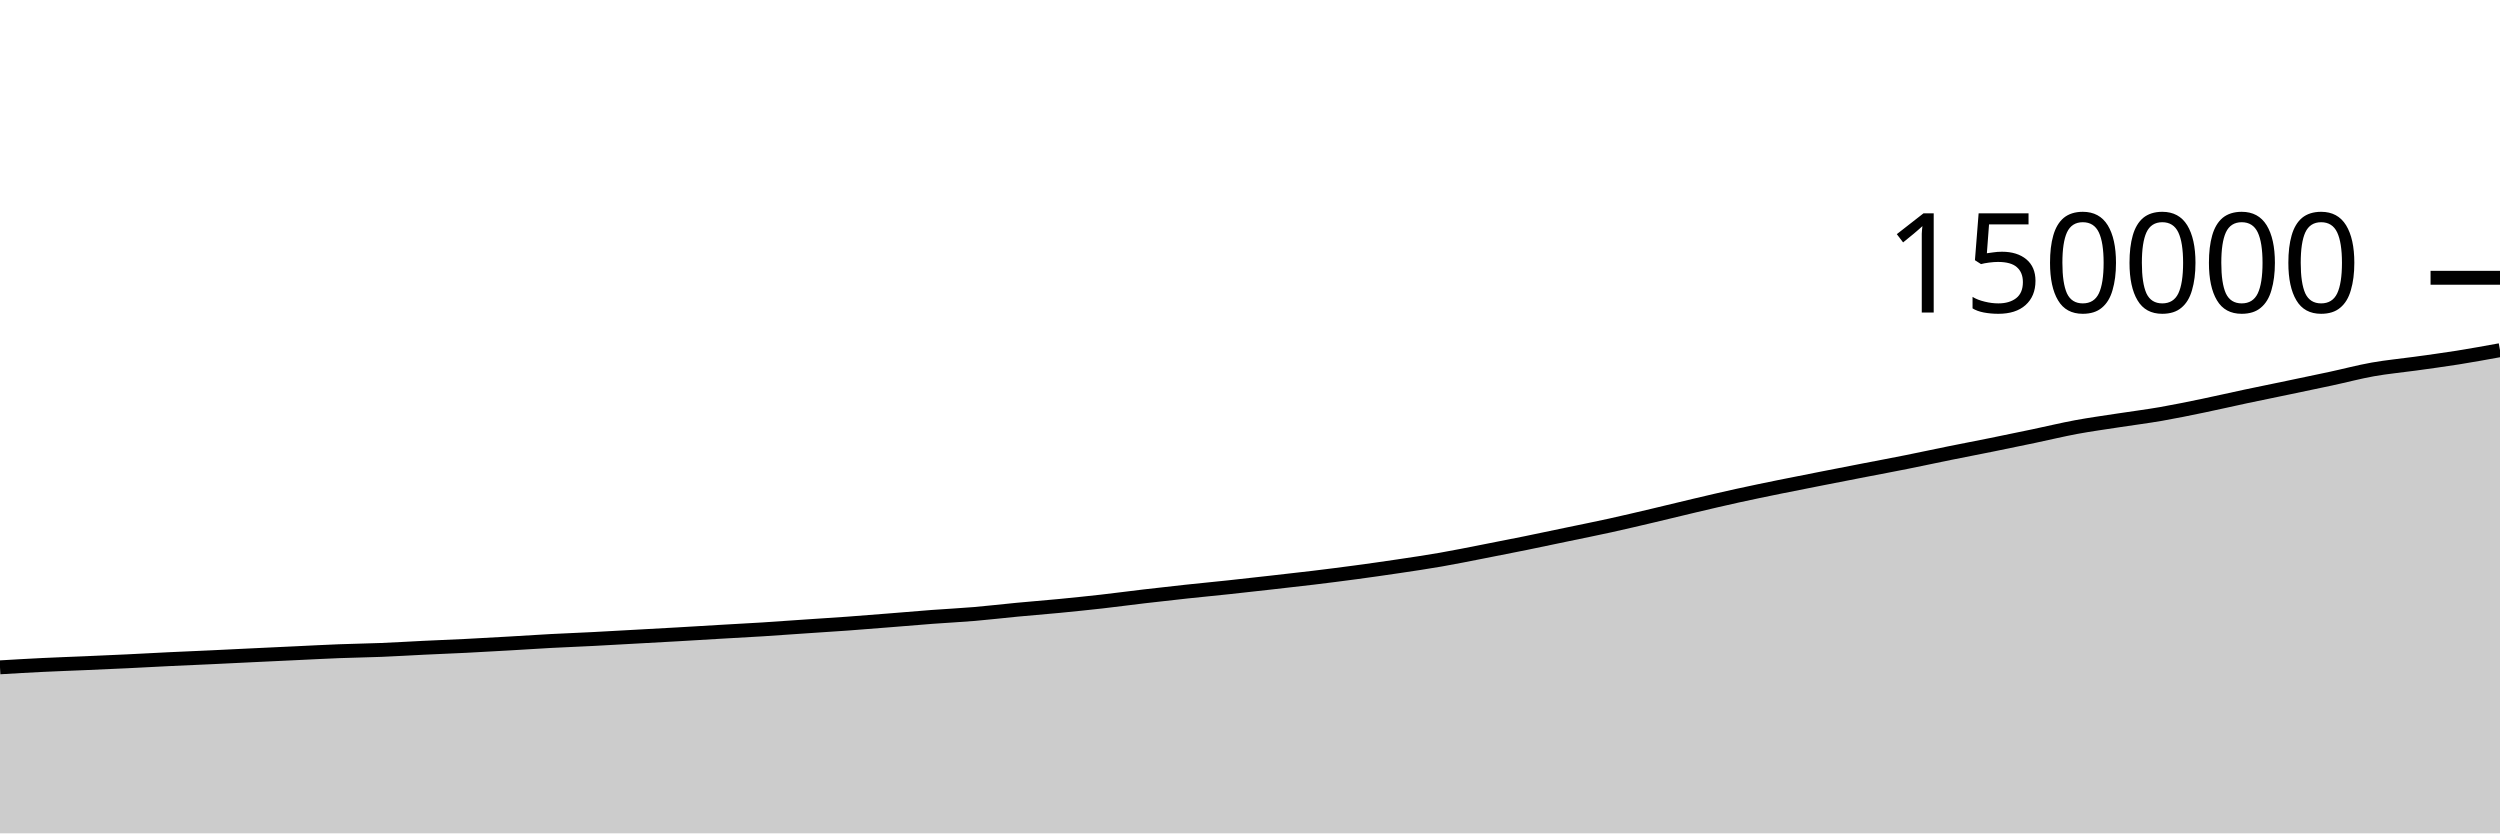
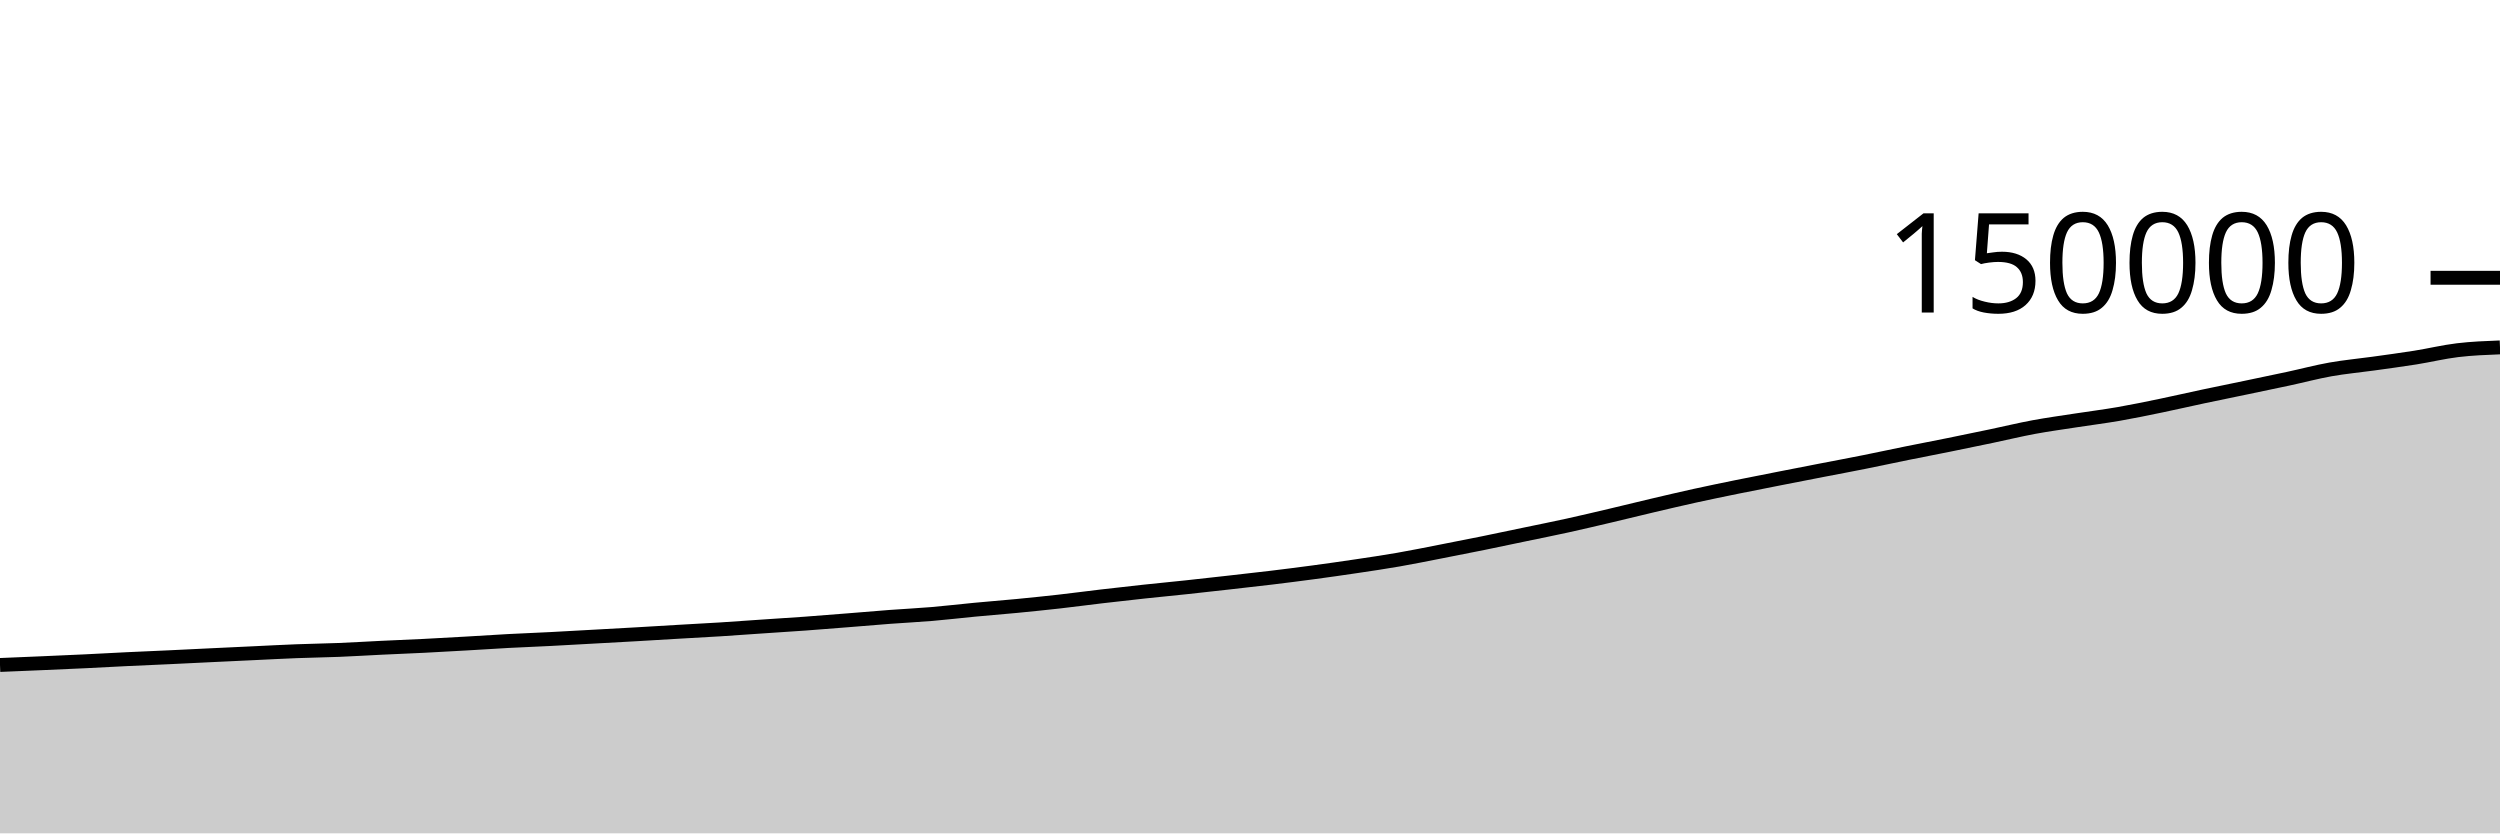
<svg xmlns="http://www.w3.org/2000/svg" viewBox="0 0 180 60">
  <g transform="translate(0,20)">
-     <path class="area" fill="rgba(0, 0, 0, 0.2)" d="M0,28.048C1.017,27.988,2.034,27.927,3.051,27.878C4.068,27.828,5.085,27.794,6.102,27.75C7.119,27.706,8.136,27.663,9.153,27.614C10.169,27.565,11.186,27.507,12.203,27.458C13.22,27.409,14.237,27.368,15.254,27.321C16.271,27.273,17.288,27.222,18.305,27.173C19.322,27.124,20.339,27.077,21.356,27.029C22.373,26.981,23.39,26.926,24.407,26.887C25.424,26.847,26.441,26.835,27.458,26.794C28.475,26.753,29.492,26.689,30.508,26.64C31.525,26.592,32.542,26.553,33.559,26.502C34.576,26.451,35.593,26.392,36.61,26.334C37.627,26.276,38.644,26.206,39.661,26.152C40.678,26.097,41.695,26.06,42.712,26.008C43.729,25.956,44.746,25.896,45.763,25.84C46.78,25.784,47.797,25.729,48.814,25.671C49.831,25.613,50.847,25.549,51.864,25.49C52.881,25.43,53.898,25.379,54.915,25.315C55.932,25.252,56.949,25.175,57.966,25.106C58.983,25.037,60,24.975,61.017,24.901C62.034,24.827,63.051,24.744,64.068,24.663C65.085,24.583,66.102,24.493,67.119,24.416C68.136,24.34,69.153,24.292,70.169,24.206C71.186,24.12,72.203,23.997,73.22,23.901C74.237,23.804,75.254,23.726,76.271,23.628C77.288,23.529,78.305,23.425,79.322,23.311C80.339,23.196,81.356,23.058,82.373,22.939C83.39,22.82,84.407,22.705,85.424,22.596C86.441,22.486,87.458,22.39,88.475,22.282C89.492,22.173,90.508,22.059,91.525,21.944C92.542,21.829,93.559,21.717,94.576,21.594C95.593,21.471,96.61,21.342,97.627,21.205C98.644,21.068,99.661,20.924,100.678,20.772C101.695,20.621,102.712,20.471,103.729,20.294C104.746,20.118,105.763,19.909,106.78,19.711C107.797,19.513,108.814,19.314,109.831,19.107C110.847,18.901,111.864,18.684,112.881,18.471C113.898,18.259,114.915,18.056,115.932,17.833C116.949,17.609,117.966,17.367,118.983,17.128C120,16.889,121.017,16.635,122.034,16.396C123.051,16.157,124.068,15.917,125.085,15.693C126.102,15.469,127.119,15.261,128.136,15.053C129.153,14.846,130.169,14.648,131.186,14.448C132.203,14.248,133.22,14.051,134.237,13.853C135.254,13.656,136.271,13.467,137.288,13.263C138.305,13.06,139.322,12.838,140.339,12.632C141.356,12.426,142.373,12.233,143.39,12.027C144.407,11.821,145.424,11.61,146.441,11.397C147.458,11.184,148.475,10.937,149.492,10.748C150.508,10.56,151.525,10.423,152.542,10.265C153.559,10.108,154.576,9.981,155.593,9.805C156.61,9.628,157.627,9.416,158.644,9.206C159.661,8.996,160.678,8.759,161.695,8.543C162.712,8.327,163.729,8.122,164.746,7.91C165.763,7.697,166.78,7.488,167.797,7.269C168.814,7.051,169.831,6.778,170.847,6.597C171.864,6.416,172.881,6.326,173.898,6.184C174.915,6.042,175.932,5.907,176.949,5.746C177.966,5.584,178.983,5.398,180,5.213L180,40C178.983,40,177.966,40,176.949,40C175.932,40,174.915,40,173.898,40C172.881,40,171.864,40,170.847,40C169.831,40,168.814,40,167.797,40C166.78,40,165.763,40,164.746,40C163.729,40,162.712,40,161.695,40C160.678,40,159.661,40,158.644,40C157.627,40,156.61,40,155.593,40C154.576,40,153.559,40,152.542,40C151.525,40,150.508,40,149.492,40C148.475,40,147.458,40,146.441,40C145.424,40,144.407,40,143.39,40C142.373,40,141.356,40,140.339,40C139.322,40,138.305,40,137.288,40C136.271,40,135.254,40,134.237,40C133.22,40,132.203,40,131.186,40C130.169,40,129.153,40,128.136,40C127.119,40,126.102,40,125.085,40C124.068,40,123.051,40,122.034,40C121.017,40,120,40,118.983,40C117.966,40,116.949,40,115.932,40C114.915,40,113.898,40,112.881,40C111.864,40,110.847,40,109.831,40C108.814,40,107.797,40,106.78,40C105.763,40,104.746,40,103.729,40C102.712,40,101.695,40,100.678,40C99.661,40,98.644,40,97.627,40C96.61,40,95.593,40,94.576,40C93.559,40,92.542,40,91.525,40C90.508,40,89.492,40,88.475,40C87.458,40,86.441,40,85.424,40C84.407,40,83.39,40,82.373,40C81.356,40,80.339,40,79.322,40C78.305,40,77.288,40,76.271,40C75.254,40,74.237,40,73.22,40C72.203,40,71.186,40,70.169,40C69.153,40,68.136,40,67.119,40C66.102,40,65.085,40,64.068,40C63.051,40,62.034,40,61.017,40C60,40,58.983,40,57.966,40C56.949,40,55.932,40,54.915,40C53.898,40,52.881,40,51.864,40C50.847,40,49.831,40,48.814,40C47.797,40,46.78,40,45.763,40C44.746,40,43.729,40,42.712,40C41.695,40,40.678,40,39.661,40C38.644,40,37.627,40,36.61,40C35.593,40,34.576,40,33.559,40C32.542,40,31.525,40,30.508,40C29.492,40,28.475,40,27.458,40C26.441,40,25.424,40,24.407,40C23.39,40,22.373,40,21.356,40C20.339,40,19.322,40,18.305,40C17.288,40,16.271,40,15.254,40C14.237,40,13.22,40,12.203,40C11.186,40,10.169,40,9.153,40C8.136,40,7.119,40,6.102,40C5.085,40,4.068,40,3.051,40C2.034,40,1.017,40,0,40Z" />
-     <path class="line" stroke="black" fill="none" d="M0,28.048C1.017,27.988,2.034,27.927,3.051,27.878C4.068,27.828,5.085,27.794,6.102,27.75C7.119,27.706,8.136,27.663,9.153,27.614C10.169,27.565,11.186,27.507,12.203,27.458C13.22,27.409,14.237,27.368,15.254,27.321C16.271,27.273,17.288,27.222,18.305,27.173C19.322,27.124,20.339,27.077,21.356,27.029C22.373,26.981,23.39,26.926,24.407,26.887C25.424,26.847,26.441,26.835,27.458,26.794C28.475,26.753,29.492,26.689,30.508,26.64C31.525,26.592,32.542,26.553,33.559,26.502C34.576,26.451,35.593,26.392,36.61,26.334C37.627,26.276,38.644,26.206,39.661,26.152C40.678,26.097,41.695,26.06,42.712,26.008C43.729,25.956,44.746,25.896,45.763,25.84C46.78,25.784,47.797,25.729,48.814,25.671C49.831,25.613,50.847,25.549,51.864,25.49C52.881,25.43,53.898,25.379,54.915,25.315C55.932,25.252,56.949,25.175,57.966,25.106C58.983,25.037,60,24.975,61.017,24.901C62.034,24.827,63.051,24.744,64.068,24.663C65.085,24.583,66.102,24.493,67.119,24.416C68.136,24.34,69.153,24.292,70.169,24.206C71.186,24.12,72.203,23.997,73.22,23.901C74.237,23.804,75.254,23.726,76.271,23.628C77.288,23.529,78.305,23.425,79.322,23.311C80.339,23.196,81.356,23.058,82.373,22.939C83.39,22.82,84.407,22.705,85.424,22.596C86.441,22.486,87.458,22.39,88.475,22.282C89.492,22.173,90.508,22.059,91.525,21.944C92.542,21.829,93.559,21.717,94.576,21.594C95.593,21.471,96.61,21.342,97.627,21.205C98.644,21.068,99.661,20.924,100.678,20.772C101.695,20.621,102.712,20.471,103.729,20.294C104.746,20.118,105.763,19.909,106.78,19.711C107.797,19.513,108.814,19.314,109.831,19.107C110.847,18.901,111.864,18.684,112.881,18.471C113.898,18.259,114.915,18.056,115.932,17.833C116.949,17.609,117.966,17.367,118.983,17.128C120,16.889,121.017,16.635,122.034,16.396C123.051,16.157,124.068,15.917,125.085,15.693C126.102,15.469,127.119,15.261,128.136,15.053C129.153,14.846,130.169,14.648,131.186,14.448C132.203,14.248,133.22,14.051,134.237,13.853C135.254,13.656,136.271,13.467,137.288,13.263C138.305,13.06,139.322,12.838,140.339,12.632C141.356,12.426,142.373,12.233,143.39,12.027C144.407,11.821,145.424,11.61,146.441,11.397C147.458,11.184,148.475,10.937,149.492,10.748C150.508,10.56,151.525,10.423,152.542,10.265C153.559,10.108,154.576,9.981,155.593,9.805C156.61,9.628,157.627,9.416,158.644,9.206C159.661,8.996,160.678,8.759,161.695,8.543C162.712,8.327,163.729,8.122,164.746,7.91C165.763,7.697,166.78,7.488,167.797,7.269C168.814,7.051,169.831,6.778,170.847,6.597C171.864,6.416,172.881,6.326,173.898,6.184C174.915,6.042,175.932,5.907,176.949,5.746C177.966,5.584,178.983,5.398,180,5.213" />
+     <path class="area" fill="rgba(0, 0, 0, 0.2)" d="M0,27.878C1.017,27.836,2.034,27.794,3.051,27.75C4.068,27.706,5.085,27.663,6.102,27.614C7.119,27.565,8.136,27.507,9.153,27.458C10.169,27.409,11.186,27.368,12.203,27.321C13.22,27.273,14.237,27.222,15.254,27.173C16.271,27.124,17.288,27.077,18.305,27.029C19.322,26.981,20.339,26.926,21.356,26.887C22.373,26.847,23.39,26.835,24.407,26.794C25.424,26.753,26.441,26.689,27.458,26.64C28.475,26.592,29.492,26.553,30.508,26.502C31.525,26.451,32.542,26.392,33.559,26.334C34.576,26.276,35.593,26.206,36.61,26.152C37.627,26.097,38.644,26.06,39.661,26.008C40.678,25.956,41.695,25.896,42.712,25.84C43.729,25.784,44.746,25.729,45.763,25.671C46.78,25.613,47.797,25.549,48.814,25.49C49.831,25.43,50.847,25.379,51.864,25.315C52.881,25.252,53.898,25.175,54.915,25.106C55.932,25.037,56.949,24.975,57.966,24.901C58.983,24.827,60,24.744,61.017,24.663C62.034,24.583,63.051,24.493,64.068,24.416C65.085,24.34,66.102,24.292,67.119,24.206C68.136,24.12,69.153,23.997,70.169,23.901C71.186,23.804,72.203,23.726,73.22,23.628C74.237,23.529,75.254,23.425,76.271,23.311C77.288,23.196,78.305,23.058,79.322,22.939C80.339,22.82,81.356,22.705,82.373,22.596C83.39,22.486,84.407,22.39,85.424,22.282C86.441,22.173,87.458,22.059,88.475,21.944C89.492,21.829,90.508,21.717,91.525,21.594C92.542,21.471,93.559,21.342,94.576,21.205C95.593,21.068,96.61,20.924,97.627,20.772C98.644,20.621,99.661,20.471,100.678,20.294C101.695,20.118,102.712,19.909,103.729,19.711C104.746,19.513,105.763,19.314,106.78,19.107C107.797,18.901,108.814,18.684,109.831,18.471C110.847,18.259,111.864,18.056,112.881,17.833C113.898,17.609,114.915,17.367,115.932,17.128C116.949,16.889,117.966,16.635,118.983,16.396C120,16.157,121.017,15.917,122.034,15.693C123.051,15.469,124.068,15.261,125.085,15.053C126.102,14.846,127.119,14.648,128.136,14.448C129.153,14.248,130.169,14.051,131.186,13.853C132.203,13.656,133.22,13.467,134.237,13.263C135.254,13.06,136.271,12.838,137.288,12.632C138.305,12.426,139.322,12.233,140.339,12.027C141.356,11.821,142.373,11.61,143.39,11.397C144.407,11.184,145.424,10.937,146.441,10.748C147.458,10.56,148.475,10.423,149.492,10.265C150.508,10.108,151.525,9.981,152.542,9.805C153.559,9.628,154.576,9.416,155.593,9.206C156.61,8.996,157.627,8.759,158.644,8.543C159.661,8.327,160.678,8.122,161.695,7.91C162.712,7.697,163.729,7.488,164.746,7.269C165.763,7.051,166.78,6.778,167.797,6.597C168.814,6.416,169.831,6.326,170.847,6.184C171.864,6.042,172.881,5.907,173.898,5.746C174.915,5.584,175.932,5.335,176.949,5.213C177.966,5.091,178.983,5.051,180,5.012L180,40C178.983,40,177.966,40,176.949,40C175.932,40,174.915,40,173.898,40C172.881,40,171.864,40,170.847,40C169.831,40,168.814,40,167.797,40C166.78,40,165.763,40,164.746,40C163.729,40,162.712,40,161.695,40C160.678,40,159.661,40,158.644,40C157.627,40,156.61,40,155.593,40C154.576,40,153.559,40,152.542,40C151.525,40,150.508,40,149.492,40C148.475,40,147.458,40,146.441,40C145.424,40,144.407,40,143.39,40C142.373,40,141.356,40,140.339,40C139.322,40,138.305,40,137.288,40C136.271,40,135.254,40,134.237,40C133.22,40,132.203,40,131.186,40C130.169,40,129.153,40,128.136,40C127.119,40,126.102,40,125.085,40C124.068,40,123.051,40,122.034,40C121.017,40,120,40,118.983,40C117.966,40,116.949,40,115.932,40C114.915,40,113.898,40,112.881,40C111.864,40,110.847,40,109.831,40C108.814,40,107.797,40,106.78,40C105.763,40,104.746,40,103.729,40C102.712,40,101.695,40,100.678,40C99.661,40,98.644,40,97.627,40C96.61,40,95.593,40,94.576,40C93.559,40,92.542,40,91.525,40C90.508,40,89.492,40,88.475,40C87.458,40,86.441,40,85.424,40C84.407,40,83.39,40,82.373,40C81.356,40,80.339,40,79.322,40C78.305,40,77.288,40,76.271,40C75.254,40,74.237,40,73.22,40C72.203,40,71.186,40,70.169,40C69.153,40,68.136,40,67.119,40C66.102,40,65.085,40,64.068,40C63.051,40,62.034,40,61.017,40C60,40,58.983,40,57.966,40C56.949,40,55.932,40,54.915,40C53.898,40,52.881,40,51.864,40C50.847,40,49.831,40,48.814,40C47.797,40,46.78,40,45.763,40C44.746,40,43.729,40,42.712,40C41.695,40,40.678,40,39.661,40C38.644,40,37.627,40,36.61,40C35.593,40,34.576,40,33.559,40C32.542,40,31.525,40,30.508,40C29.492,40,28.475,40,27.458,40C26.441,40,25.424,40,24.407,40C23.39,40,22.373,40,21.356,40C20.339,40,19.322,40,18.305,40C17.288,40,16.271,40,15.254,40C14.237,40,13.22,40,12.203,40C11.186,40,10.169,40,9.153,40C8.136,40,7.119,40,6.102,40C5.085,40,4.068,40,3.051,40C2.034,40,1.017,40,0,40Z" />
+     <path class="line" stroke="black" fill="none" d="M0,27.878C1.017,27.836,2.034,27.794,3.051,27.75C4.068,27.706,5.085,27.663,6.102,27.614C7.119,27.565,8.136,27.507,9.153,27.458C10.169,27.409,11.186,27.368,12.203,27.321C13.22,27.273,14.237,27.222,15.254,27.173C16.271,27.124,17.288,27.077,18.305,27.029C19.322,26.981,20.339,26.926,21.356,26.887C22.373,26.847,23.39,26.835,24.407,26.794C25.424,26.753,26.441,26.689,27.458,26.64C28.475,26.592,29.492,26.553,30.508,26.502C31.525,26.451,32.542,26.392,33.559,26.334C34.576,26.276,35.593,26.206,36.61,26.152C37.627,26.097,38.644,26.06,39.661,26.008C40.678,25.956,41.695,25.896,42.712,25.84C43.729,25.784,44.746,25.729,45.763,25.671C46.78,25.613,47.797,25.549,48.814,25.49C49.831,25.43,50.847,25.379,51.864,25.315C52.881,25.252,53.898,25.175,54.915,25.106C55.932,25.037,56.949,24.975,57.966,24.901C58.983,24.827,60,24.744,61.017,24.663C62.034,24.583,63.051,24.493,64.068,24.416C65.085,24.34,66.102,24.292,67.119,24.206C68.136,24.12,69.153,23.997,70.169,23.901C71.186,23.804,72.203,23.726,73.22,23.628C74.237,23.529,75.254,23.425,76.271,23.311C77.288,23.196,78.305,23.058,79.322,22.939C80.339,22.82,81.356,22.705,82.373,22.596C83.39,22.486,84.407,22.39,85.424,22.282C86.441,22.173,87.458,22.059,88.475,21.944C89.492,21.829,90.508,21.717,91.525,21.594C92.542,21.471,93.559,21.342,94.576,21.205C95.593,21.068,96.61,20.924,97.627,20.772C98.644,20.621,99.661,20.471,100.678,20.294C101.695,20.118,102.712,19.909,103.729,19.711C104.746,19.513,105.763,19.314,106.78,19.107C107.797,18.901,108.814,18.684,109.831,18.471C110.847,18.259,111.864,18.056,112.881,17.833C113.898,17.609,114.915,17.367,115.932,17.128C116.949,16.889,117.966,16.635,118.983,16.396C120,16.157,121.017,15.917,122.034,15.693C123.051,15.469,124.068,15.261,125.085,15.053C126.102,14.846,127.119,14.648,128.136,14.448C129.153,14.248,130.169,14.051,131.186,13.853C132.203,13.656,133.22,13.467,134.237,13.263C135.254,13.06,136.271,12.838,137.288,12.632C138.305,12.426,139.322,12.233,140.339,12.027C141.356,11.821,142.373,11.61,143.39,11.397C144.407,11.184,145.424,10.937,146.441,10.748C147.458,10.56,148.475,10.423,149.492,10.265C150.508,10.108,151.525,9.981,152.542,9.805C153.559,9.628,154.576,9.416,155.593,9.206C156.61,8.996,157.627,8.759,158.644,8.543C159.661,8.327,160.678,8.122,161.695,7.91C162.712,7.697,163.729,7.488,164.746,7.269C165.763,7.051,166.78,6.778,167.797,6.597C168.814,6.416,169.831,6.326,170.847,6.184C171.864,6.042,172.881,5.907,173.898,5.746C174.915,5.584,175.932,5.335,176.949,5.213C177.966,5.091,178.983,5.051,180,5.012" />
    <path class="axis-ceiling" stroke-width="1" stroke="black" fill="none" d="M175,0L180,0" />
    <text class="axis-ceiling-label" font-family="sans-serif" text-anchor="end" font-size="10px" x="170" y="2.5">150000</text>
  </g>
</svg>
